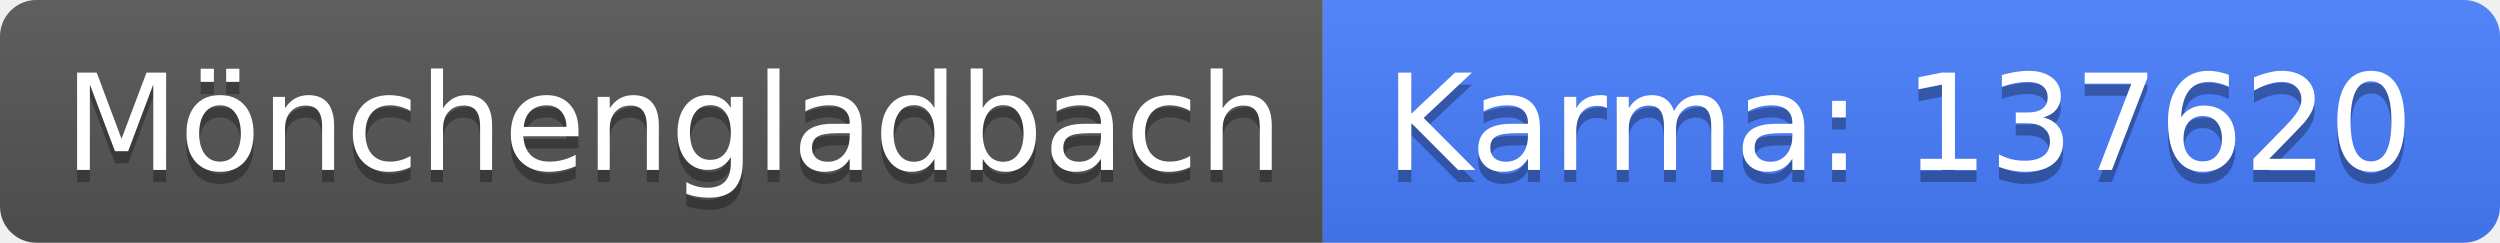
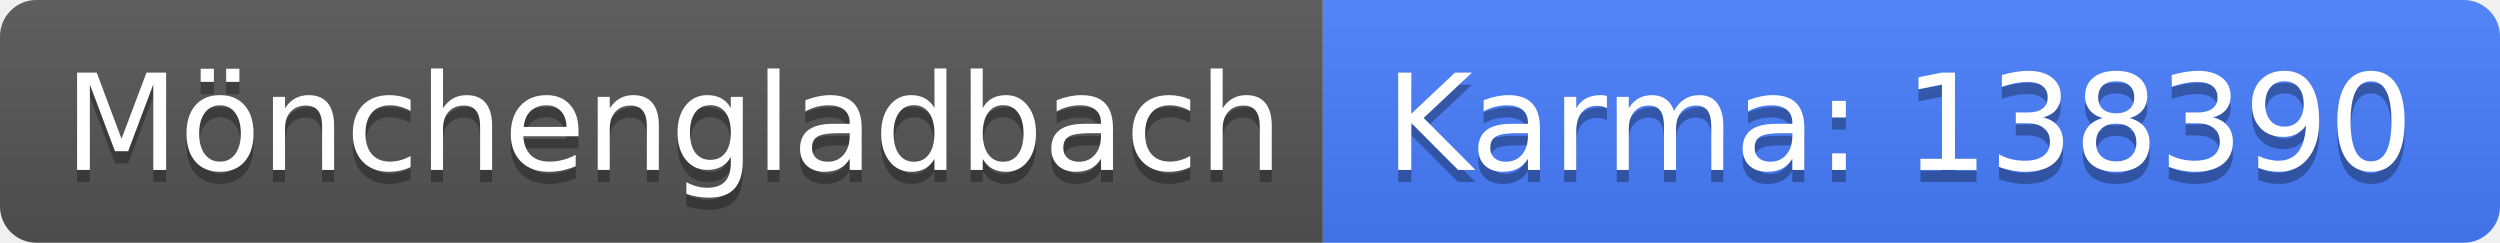
<svg xmlns="http://www.w3.org/2000/svg" width="206" height="20">
  <linearGradient id="b" x2="0" y2="100%">
    <stop offset="0" stop-color="#bbb" stop-opacity=".1" />
    <stop offset="1" stop-opacity=".1" />
  </linearGradient>
  <clipPath id="a">
    <rect width="206" height="20" rx="3" fill="#fff" />
  </clipPath>
  <g clip-path="url(#a)">
    <path fill="#555" d="M0 0h109v20H0z" />
    <path fill="#477eff" d="M109 0h97v20H109z" />
    <path fill="url(#b)" d="M0 0h206v20H0z" />
  </g>
  <g fill="#fff" text-anchor="middle" font-family="DejaVu Sans,Verdana,Geneva,sans-serif" font-size="110">
    <text x="555" y="150" fill="#010101" fill-opacity=".3" transform="scale(.1)" textLength="990">Mönchengladbach</text>
    <text x="555" y="140" transform="scale(.1)" textLength="990">Mönchengladbach</text>
-     <text x="1565" y="150" fill="#010101" fill-opacity=".3" transform="scale(.1)" textLength="870">Karma: 137620</text>
-     <text x="1565" y="140" transform="scale(.1)" textLength="870">Karma: 137620</text>
+     <text x="1565" y="150" fill="#010101" fill-opacity=".3" transform="scale(.1)" textLength="870">Karma: 138390</text>
+     <text x="1565" y="140" transform="scale(.1)" textLength="870">Karma: 138390</text>
  </g>
</svg>
